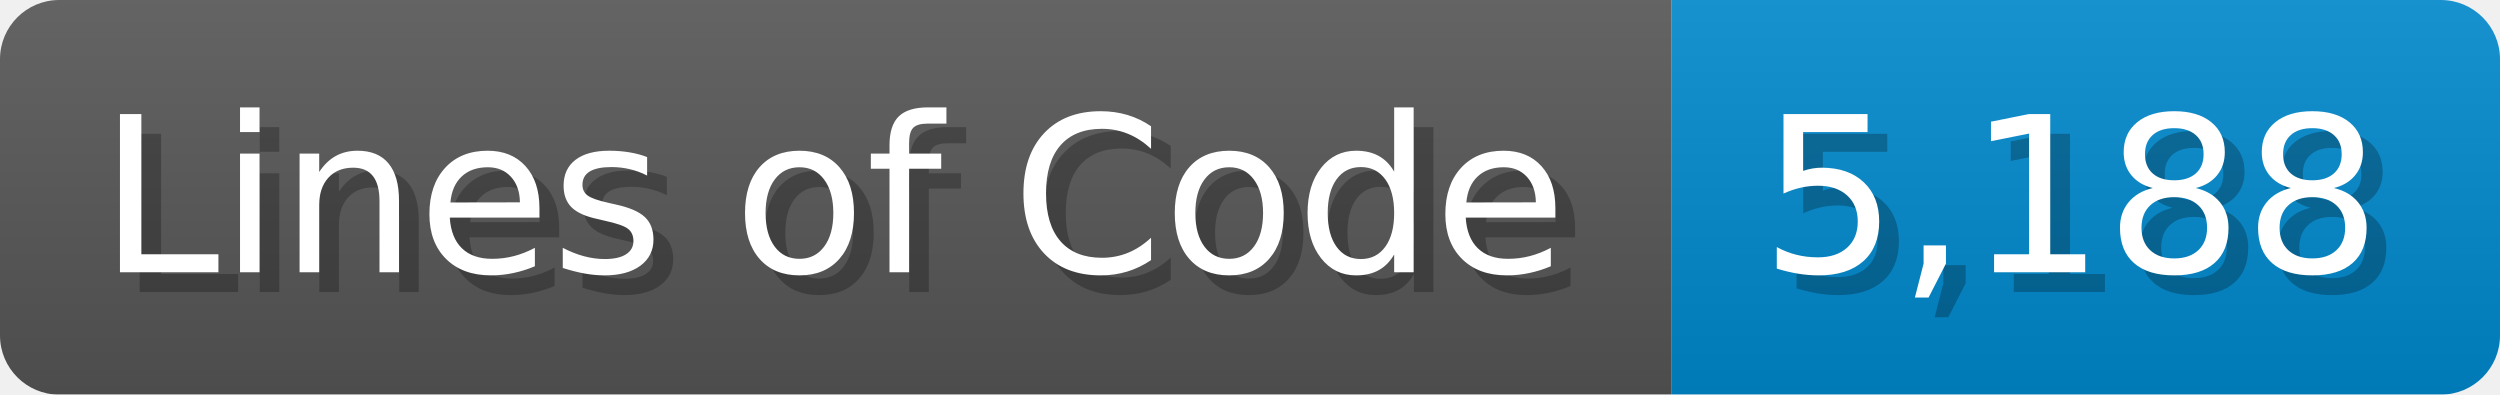
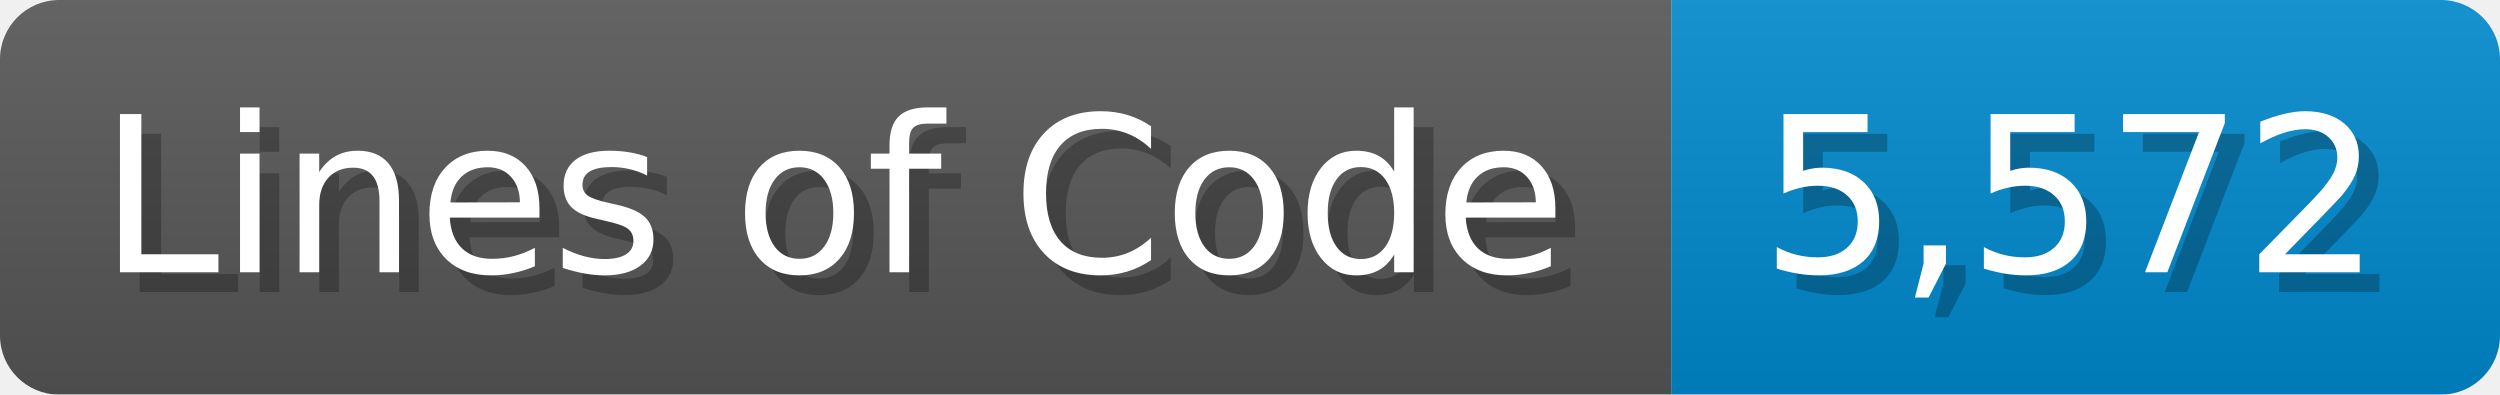
<svg xmlns="http://www.w3.org/2000/svg" width="126.7" height="20" viewBox="0 0 1267 200">
  <linearGradient id="a" x2="0" y2="100%">
    <stop offset="0" stop-opacity=".1" stop-color="#EEE" />
    <stop offset="1" stop-opacity=".1" />
  </linearGradient>
  <mask id="m">
    <rect width="1267" height="200" rx="30" fill="#FFF" />
  </mask>
  <g mask="url(#m)">
    <rect width="847" height="200" fill="#555" />
    <rect width="420" height="200" fill="#08C" x="847" />
    <rect width="1267" height="200" fill="url(#a)" />
  </g>
  <g fill="#fff" text-anchor="start" font-family="Verdana,DejaVu Sans,sans-serif" font-size="110">
    <text x="60" y="148" textLength="747" fill="#000" opacity="0.25">Lines of Code</text>
    <text x="50" y="138" textLength="747">Lines of Code</text>
-     <text x="902" y="148" textLength="320" fill="#000" opacity="0.25">5,188</text>
-     <text x="892" y="138" textLength="320">5,188</text>
+     <text x="902" y="148" textLength="320" fill="#000" opacity="0.25">5,572</text>
+     <text x="892" y="138" textLength="320">5,572</text>
  </g>
</svg>
